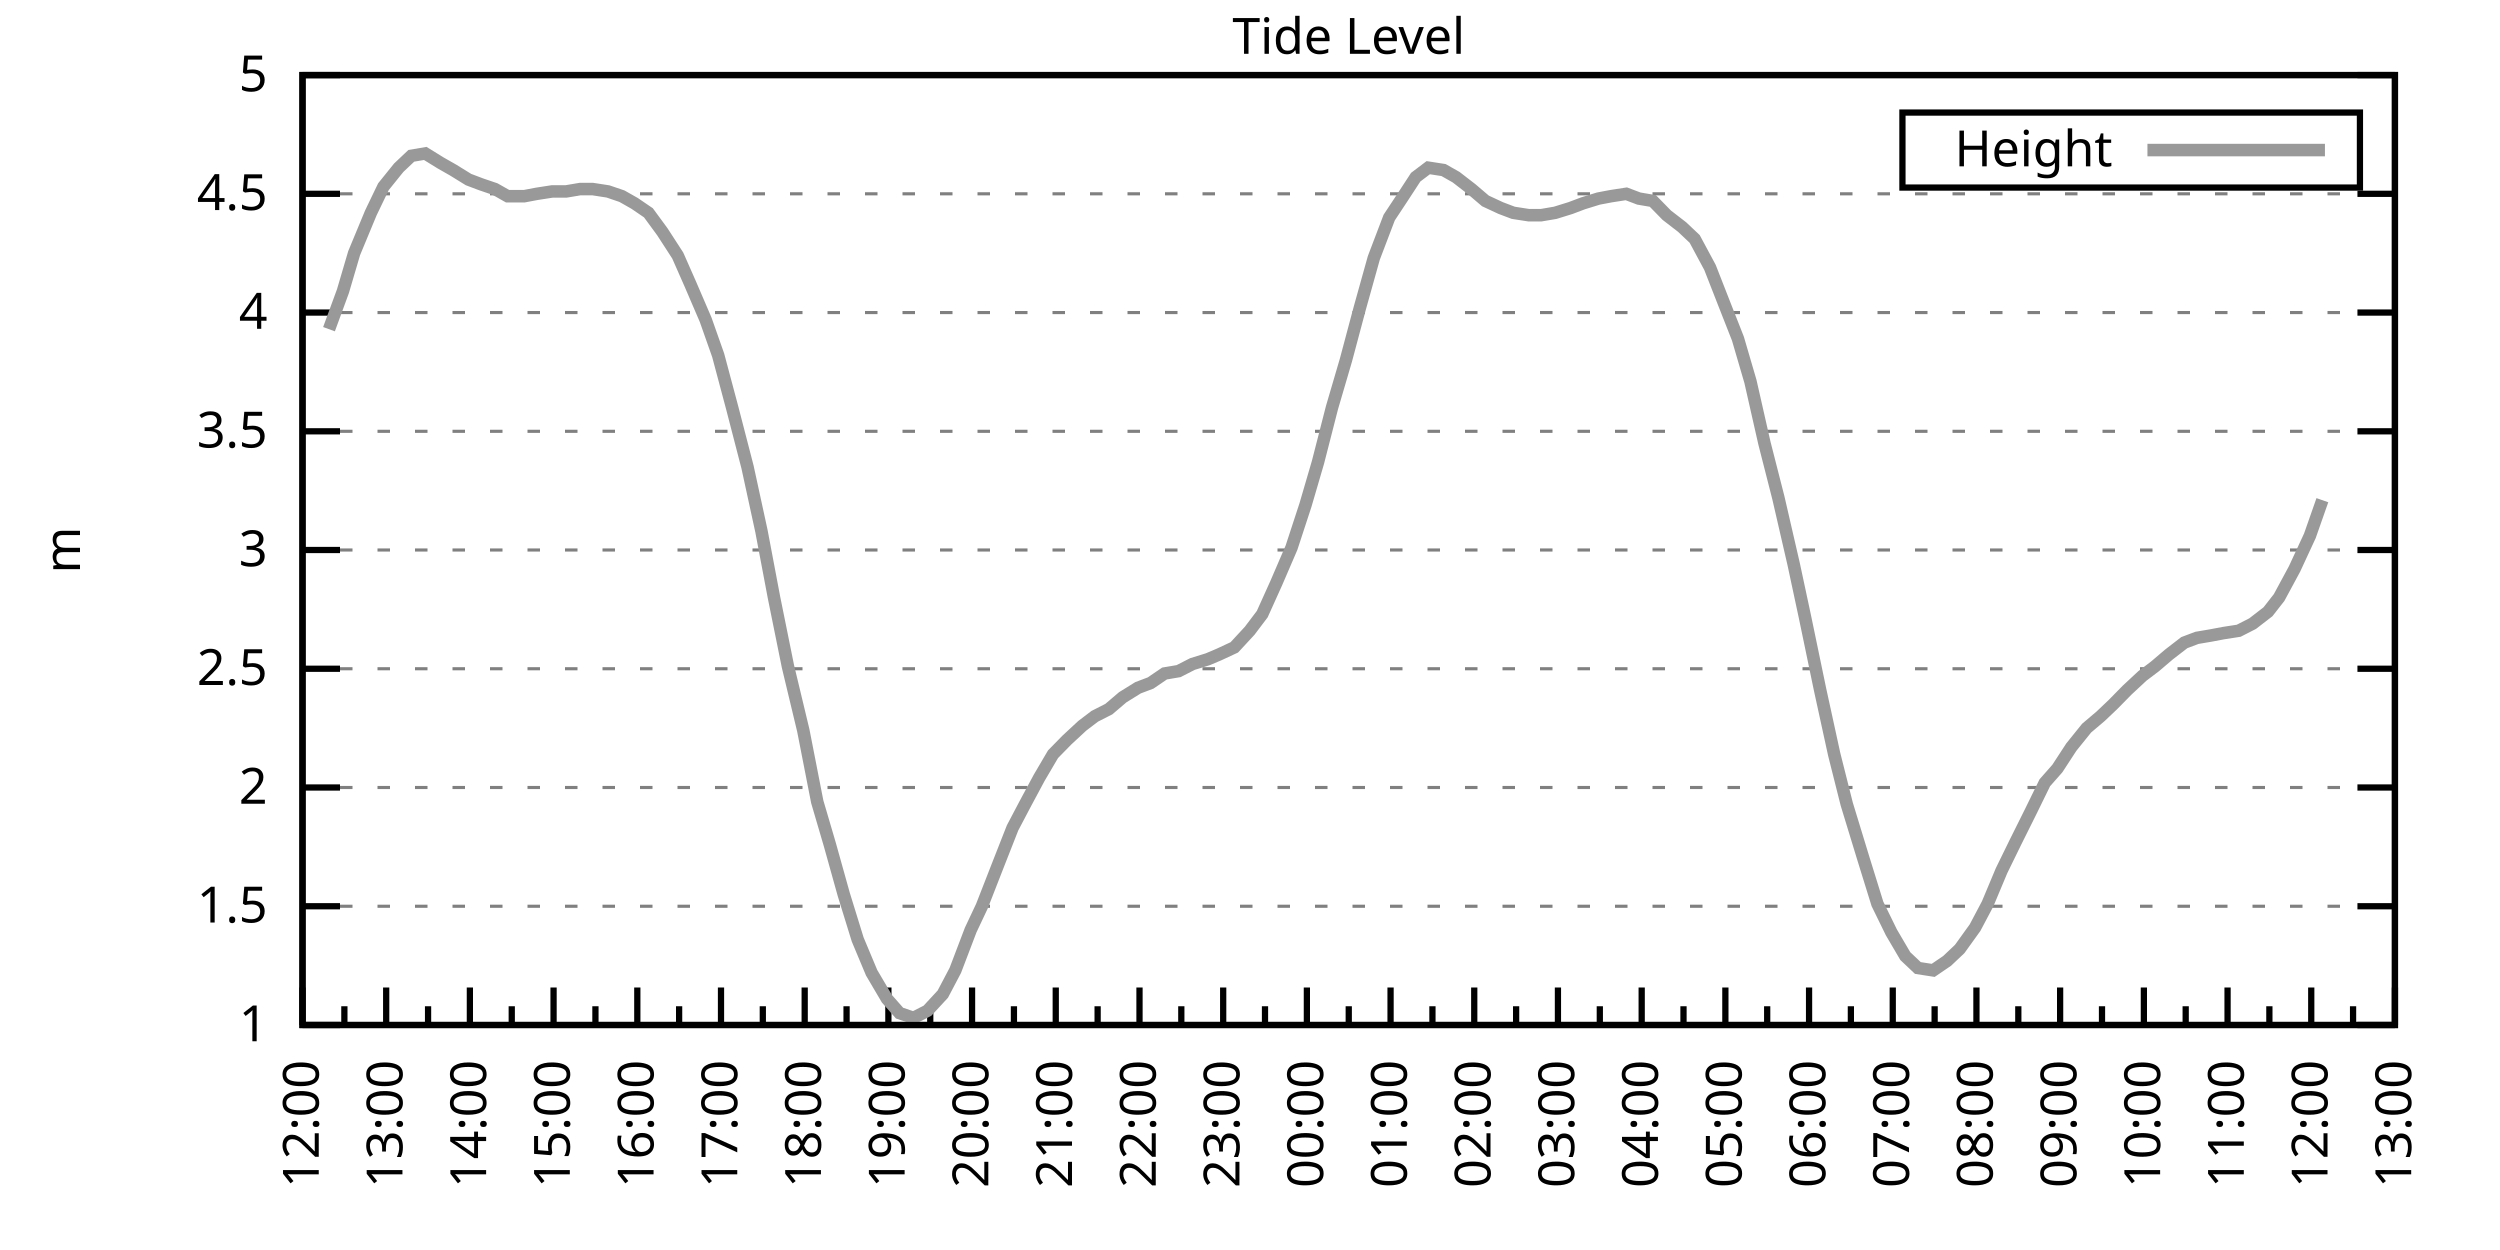
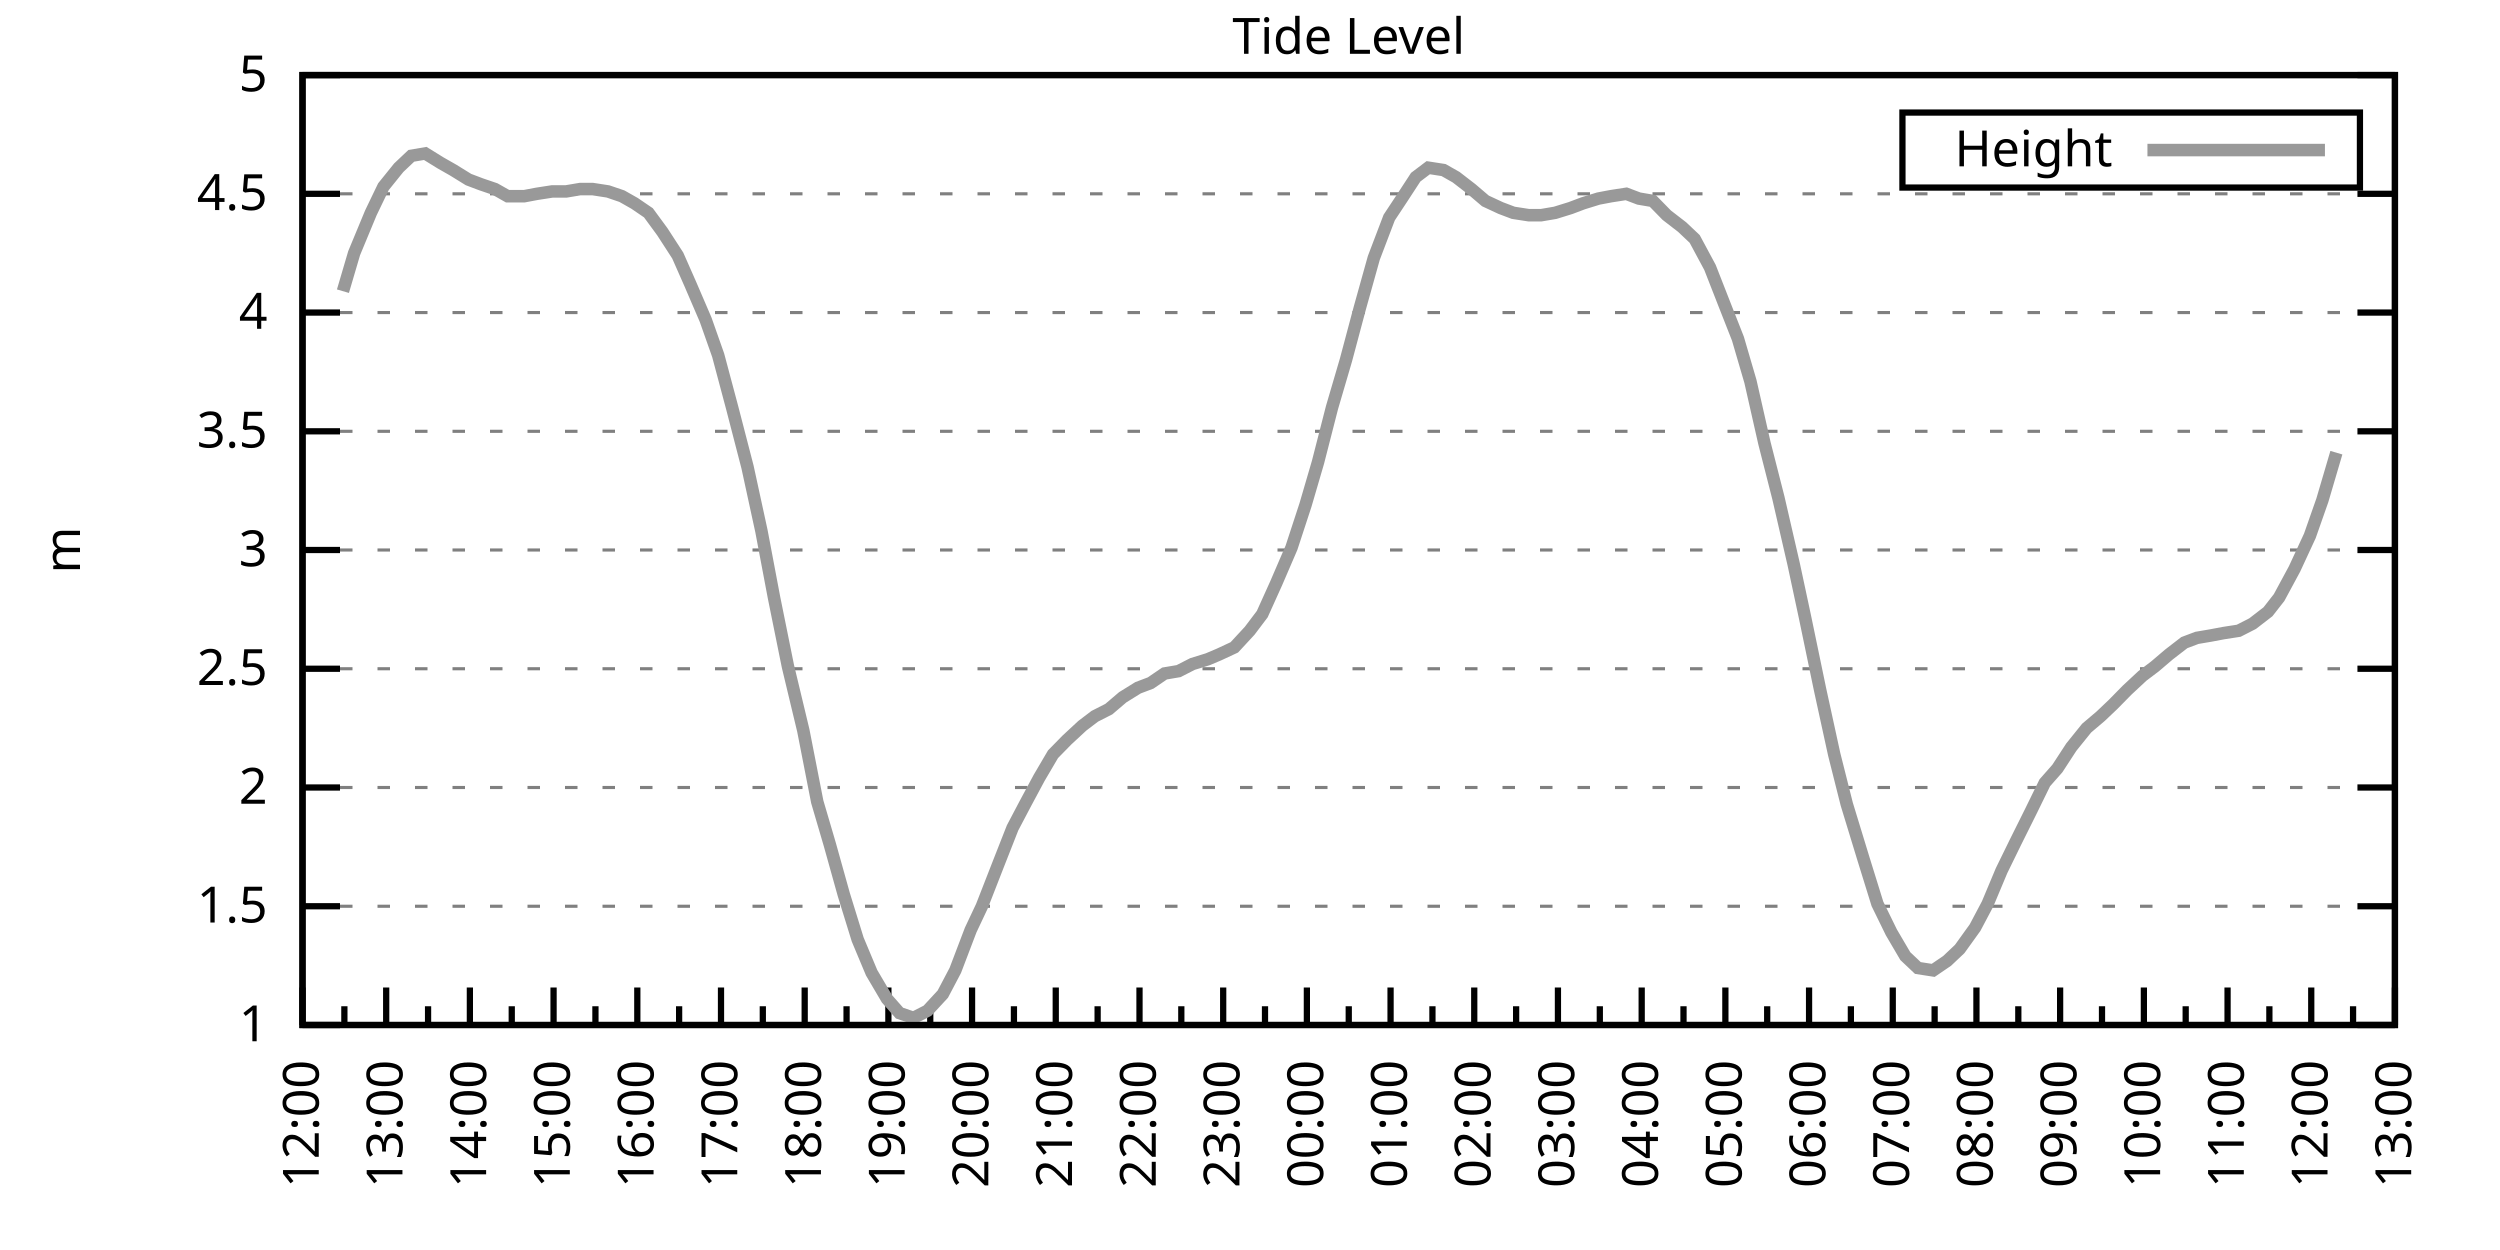
<svg xmlns="http://www.w3.org/2000/svg" xmlns:xlink="http://www.w3.org/1999/xlink" width="400" height="200" viewBox="0 0 400 200">
  <g id="gnuplot_canvas">
    <rect x="0" y="0" width="400" height="200" fill="none" />
    <defs>
      <circle id="gpDot" r="0.5" stroke-width="0.5" stroke="currentColor" />
      <path id="gpPt0" stroke-width="0.333" stroke="currentColor" d="M-1,0 h2 M0,-1 v2" />
      <path id="gpPt1" stroke-width="0.333" stroke="currentColor" d="M-1,-1 L1,1 M1,-1 L-1,1" />
      <path id="gpPt2" stroke-width="0.333" stroke="currentColor" d="M-1,0 L1,0 M0,-1 L0,1 M-1,-1 L1,1 M-1,1 L1,-1" />
      <rect id="gpPt3" stroke-width="0.333" stroke="currentColor" x="-1" y="-1" width="2" height="2" />
      <rect id="gpPt4" stroke-width="0.333" stroke="currentColor" fill="currentColor" x="-1" y="-1" width="2" height="2" />
      <circle id="gpPt5" stroke-width="0.333" stroke="currentColor" cx="0" cy="0" r="1" />
      <use xlink:href="#gpPt5" id="gpPt6" fill="currentColor" stroke="none" />
      <path id="gpPt7" stroke-width="0.333" stroke="currentColor" d="M0,-1.33 L-1.33,0.67 L1.33,0.67 z" />
      <use xlink:href="#gpPt7" id="gpPt8" fill="currentColor" stroke="none" />
      <use xlink:href="#gpPt7" id="gpPt9" stroke="currentColor" transform="rotate(180)" />
      <use xlink:href="#gpPt9" id="gpPt10" fill="currentColor" stroke="none" />
      <use xlink:href="#gpPt3" id="gpPt11" stroke="currentColor" transform="rotate(45)" />
      <use xlink:href="#gpPt11" id="gpPt12" fill="currentColor" stroke="none" />
      <path id="gpPt13" stroke-width="0.333" stroke="currentColor" d="M0,1.330 L1.265,0.411 L0.782,-1.067 L-0.782,-1.076 L-1.265,0.411 z" />
      <use xlink:href="#gpPt13" id="gpPt14" fill="currentColor" stroke="none" />
      <filter id="textbox" filterUnits="objectBoundingBox" x="0" y="0" height="1" width="1">
        <feFlood flood-color="white" flood-opacity="1" result="bgnd" />
        <feComposite in="SourceGraphic" in2="bgnd" operator="atop" />
      </filter>
      <filter id="greybox" filterUnits="objectBoundingBox" x="0" y="0" height="1" width="1">
        <feFlood flood-color="lightgrey" flood-opacity="1" result="grey" />
        <feComposite in="SourceGraphic" in2="grey" operator="atop" />
      </filter>
    </defs>
    <g fill="none" color="white" stroke="currentColor" stroke-width="1.00" stroke-linecap="butt" stroke-linejoin="miter">
</g>
    <g fill="none" color="black" stroke="currentColor" stroke-width="1.00" stroke-linecap="butt" stroke-linejoin="miter">
      <g stroke="none" shape-rendering="crispEdges">
        <polygon fill="rgb(255, 255, 255)" points="48.40,164.00 383.18,164.00 383.18,12.02 48.40,12.02 " />
      </g>
    </g>
    <g fill="none" color="black" stroke="currentColor" stroke-width="1.00" stroke-linecap="butt" stroke-linejoin="miter">
</g>
    <g fill="none" color="black" stroke="black" stroke-width="0.50" stroke-linecap="butt" stroke-linejoin="miter">
</g>
    <g fill="none" color="gray" stroke="currentColor" stroke-width="0.50" stroke-linecap="butt" stroke-linejoin="miter">
      <path stroke="gray" stroke-dasharray="2,4" class="gridline" d="M48.40,164.00 L383.19,164.00  " />
    </g>
    <g fill="none" color="gray" stroke="gray" stroke-width="1.00" stroke-linecap="butt" stroke-linejoin="miter">
</g>
    <g fill="none" color="black" stroke="currentColor" stroke-width="1.00" stroke-linecap="butt" stroke-linejoin="miter">
      <path stroke="black" d="M48.40,164.00 L54.40,164.00 M383.19,164.00 L377.19,164.00  " />
      <g transform="translate(42.80,166.60)" stroke="none" fill="black" font-family="Sans" font-size="8.00" text-anchor="end">
        <text>
          <tspan font-family="Sans"> 1</tspan>
        </text>
      </g>
    </g>
    <g fill="none" color="black" stroke="currentColor" stroke-width="1.00" stroke-linecap="butt" stroke-linejoin="miter">
</g>
    <g fill="none" color="black" stroke="black" stroke-width="0.50" stroke-linecap="butt" stroke-linejoin="miter">
</g>
    <g fill="none" color="gray" stroke="currentColor" stroke-width="0.50" stroke-linecap="butt" stroke-linejoin="miter">
      <path stroke="gray" stroke-dasharray="2,4" class="gridline" d="M48.40,145.00 L383.19,145.00  " />
    </g>
    <g fill="none" color="gray" stroke="gray" stroke-width="1.00" stroke-linecap="butt" stroke-linejoin="miter">
</g>
    <g fill="none" color="black" stroke="currentColor" stroke-width="1.00" stroke-linecap="butt" stroke-linejoin="miter">
      <path stroke="black" d="M48.40,145.00 L54.40,145.00 M383.19,145.00 L377.19,145.00  " />
      <g transform="translate(42.80,147.60)" stroke="none" fill="black" font-family="Sans" font-size="8.00" text-anchor="end">
        <text>
          <tspan font-family="Sans"> 1.5</tspan>
        </text>
      </g>
    </g>
    <g fill="none" color="black" stroke="currentColor" stroke-width="1.00" stroke-linecap="butt" stroke-linejoin="miter">
</g>
    <g fill="none" color="black" stroke="black" stroke-width="0.50" stroke-linecap="butt" stroke-linejoin="miter">
</g>
    <g fill="none" color="gray" stroke="currentColor" stroke-width="0.50" stroke-linecap="butt" stroke-linejoin="miter">
      <path stroke="gray" stroke-dasharray="2,4" class="gridline" d="M48.40,126.00 L383.19,126.00  " />
    </g>
    <g fill="none" color="gray" stroke="gray" stroke-width="1.00" stroke-linecap="butt" stroke-linejoin="miter">
</g>
    <g fill="none" color="black" stroke="currentColor" stroke-width="1.00" stroke-linecap="butt" stroke-linejoin="miter">
      <path stroke="black" d="M48.40,126.00 L54.40,126.00 M383.19,126.00 L377.19,126.00  " />
      <g transform="translate(42.80,128.60)" stroke="none" fill="black" font-family="Sans" font-size="8.00" text-anchor="end">
        <text>
          <tspan font-family="Sans"> 2</tspan>
        </text>
      </g>
    </g>
    <g fill="none" color="black" stroke="currentColor" stroke-width="1.00" stroke-linecap="butt" stroke-linejoin="miter">
</g>
    <g fill="none" color="black" stroke="black" stroke-width="0.50" stroke-linecap="butt" stroke-linejoin="miter">
</g>
    <g fill="none" color="gray" stroke="currentColor" stroke-width="0.50" stroke-linecap="butt" stroke-linejoin="miter">
      <path stroke="gray" stroke-dasharray="2,4" class="gridline" d="M48.40,107.00 L383.19,107.00  " />
    </g>
    <g fill="none" color="gray" stroke="gray" stroke-width="1.00" stroke-linecap="butt" stroke-linejoin="miter">
</g>
    <g fill="none" color="black" stroke="currentColor" stroke-width="1.00" stroke-linecap="butt" stroke-linejoin="miter">
      <path stroke="black" d="M48.40,107.00 L54.40,107.00 M383.19,107.00 L377.19,107.00  " />
      <g transform="translate(42.80,109.60)" stroke="none" fill="black" font-family="Sans" font-size="8.00" text-anchor="end">
        <text>
          <tspan font-family="Sans"> 2.5</tspan>
        </text>
      </g>
    </g>
    <g fill="none" color="black" stroke="currentColor" stroke-width="1.00" stroke-linecap="butt" stroke-linejoin="miter">
</g>
    <g fill="none" color="black" stroke="black" stroke-width="0.50" stroke-linecap="butt" stroke-linejoin="miter">
</g>
    <g fill="none" color="gray" stroke="currentColor" stroke-width="0.50" stroke-linecap="butt" stroke-linejoin="miter">
      <path stroke="gray" stroke-dasharray="2,4" class="gridline" d="M48.40,88.00 L383.19,88.00  " />
    </g>
    <g fill="none" color="gray" stroke="gray" stroke-width="1.00" stroke-linecap="butt" stroke-linejoin="miter">
</g>
    <g fill="none" color="black" stroke="currentColor" stroke-width="1.00" stroke-linecap="butt" stroke-linejoin="miter">
      <path stroke="black" d="M48.40,88.00 L54.40,88.00 M383.19,88.00 L377.19,88.00  " />
      <g transform="translate(42.80,90.60)" stroke="none" fill="black" font-family="Sans" font-size="8.00" text-anchor="end">
        <text>
          <tspan font-family="Sans"> 3</tspan>
        </text>
      </g>
    </g>
    <g fill="none" color="black" stroke="currentColor" stroke-width="1.00" stroke-linecap="butt" stroke-linejoin="miter">
</g>
    <g fill="none" color="black" stroke="black" stroke-width="0.50" stroke-linecap="butt" stroke-linejoin="miter">
</g>
    <g fill="none" color="gray" stroke="currentColor" stroke-width="0.50" stroke-linecap="butt" stroke-linejoin="miter">
      <path stroke="gray" stroke-dasharray="2,4" class="gridline" d="M48.40,69.01 L383.19,69.01  " />
    </g>
    <g fill="none" color="gray" stroke="gray" stroke-width="1.00" stroke-linecap="butt" stroke-linejoin="miter">
</g>
    <g fill="none" color="black" stroke="currentColor" stroke-width="1.00" stroke-linecap="butt" stroke-linejoin="miter">
      <path stroke="black" d="M48.40,69.01 L54.40,69.01 M383.19,69.01 L377.19,69.01  " />
      <g transform="translate(42.80,71.61)" stroke="none" fill="black" font-family="Sans" font-size="8.00" text-anchor="end">
        <text>
          <tspan font-family="Sans"> 3.5</tspan>
        </text>
      </g>
    </g>
    <g fill="none" color="black" stroke="currentColor" stroke-width="1.00" stroke-linecap="butt" stroke-linejoin="miter">
</g>
    <g fill="none" color="black" stroke="black" stroke-width="0.50" stroke-linecap="butt" stroke-linejoin="miter">
</g>
    <g fill="none" color="gray" stroke="currentColor" stroke-width="0.50" stroke-linecap="butt" stroke-linejoin="miter">
      <path stroke="gray" stroke-dasharray="2,4" class="gridline" d="M48.40,50.01 L383.19,50.01  " />
    </g>
    <g fill="none" color="gray" stroke="gray" stroke-width="1.00" stroke-linecap="butt" stroke-linejoin="miter">
</g>
    <g fill="none" color="black" stroke="currentColor" stroke-width="1.00" stroke-linecap="butt" stroke-linejoin="miter">
      <path stroke="black" d="M48.40,50.01 L54.40,50.01 M383.19,50.01 L377.19,50.01  " />
      <g transform="translate(42.80,52.61)" stroke="none" fill="black" font-family="Sans" font-size="8.00" text-anchor="end">
        <text>
          <tspan font-family="Sans"> 4</tspan>
        </text>
      </g>
    </g>
    <g fill="none" color="black" stroke="currentColor" stroke-width="1.00" stroke-linecap="butt" stroke-linejoin="miter">
</g>
    <g fill="none" color="black" stroke="black" stroke-width="0.50" stroke-linecap="butt" stroke-linejoin="miter">
</g>
    <g fill="none" color="gray" stroke="currentColor" stroke-width="0.50" stroke-linecap="butt" stroke-linejoin="miter">
      <path stroke="gray" stroke-dasharray="2,4" class="gridline" d="M48.40,31.01 L383.19,31.01  " />
    </g>
    <g fill="none" color="gray" stroke="gray" stroke-width="1.00" stroke-linecap="butt" stroke-linejoin="miter">
</g>
    <g fill="none" color="black" stroke="currentColor" stroke-width="1.00" stroke-linecap="butt" stroke-linejoin="miter">
      <path stroke="black" d="M48.40,31.01 L54.40,31.01 M383.19,31.01 L377.19,31.01  " />
      <g transform="translate(42.80,33.61)" stroke="none" fill="black" font-family="Sans" font-size="8.00" text-anchor="end">
        <text>
          <tspan font-family="Sans"> 4.5</tspan>
        </text>
      </g>
    </g>
    <g fill="none" color="black" stroke="currentColor" stroke-width="1.00" stroke-linecap="butt" stroke-linejoin="miter">
</g>
    <g fill="none" color="black" stroke="black" stroke-width="0.50" stroke-linecap="butt" stroke-linejoin="miter">
</g>
    <g fill="none" color="gray" stroke="currentColor" stroke-width="0.50" stroke-linecap="butt" stroke-linejoin="miter">
      <path stroke="gray" stroke-dasharray="2,4" class="gridline" d="M48.40,12.01 L383.19,12.01  " />
    </g>
    <g fill="none" color="gray" stroke="gray" stroke-width="1.00" stroke-linecap="butt" stroke-linejoin="miter">
</g>
    <g fill="none" color="black" stroke="currentColor" stroke-width="1.00" stroke-linecap="butt" stroke-linejoin="miter">
      <path stroke="black" d="M48.40,12.01 L54.40,12.01 M383.19,12.01 L377.19,12.01  " />
      <g transform="translate(42.80,14.61)" stroke="none" fill="black" font-family="Sans" font-size="8.00" text-anchor="end">
        <text>
          <tspan font-family="Sans"> 5</tspan>
        </text>
      </g>
    </g>
    <g fill="none" color="black" stroke="currentColor" stroke-width="1.00" stroke-linecap="butt" stroke-linejoin="miter">
      <path stroke="black" d="M48.40,164.00 L48.40,158.00  " />
      <g transform="translate(51.00,169.60) rotate(270)" stroke="none" fill="black" font-family="Sans" font-size="8.00" text-anchor="end">
        <text>
          <tspan font-family="Sans">12:00</tspan>
        </text>
      </g>
    </g>
    <g fill="none" color="black" stroke="currentColor" stroke-width="1.00" stroke-linecap="butt" stroke-linejoin="miter">
      <path stroke="black" d="M55.10,164.00 L55.10,161.00 M61.79,164.00 L61.79,158.00  " />
      <g transform="translate(64.39,169.60) rotate(270)" stroke="none" fill="black" font-family="Sans" font-size="8.00" text-anchor="end">
        <text>
          <tspan font-family="Sans">13:00</tspan>
        </text>
      </g>
    </g>
    <g fill="none" color="black" stroke="currentColor" stroke-width="1.00" stroke-linecap="butt" stroke-linejoin="miter">
      <path stroke="black" d="M68.49,164.00 L68.49,161.00 M75.18,164.00 L75.18,158.00  " />
      <g transform="translate(77.78,169.60) rotate(270)" stroke="none" fill="black" font-family="Sans" font-size="8.00" text-anchor="end">
        <text>
          <tspan font-family="Sans">14:00</tspan>
        </text>
      </g>
    </g>
    <g fill="none" color="black" stroke="currentColor" stroke-width="1.00" stroke-linecap="butt" stroke-linejoin="miter">
      <path stroke="black" d="M81.88,164.00 L81.88,161.00 M88.57,164.00 L88.57,158.00  " />
      <g transform="translate(91.17,169.60) rotate(270)" stroke="none" fill="black" font-family="Sans" font-size="8.00" text-anchor="end">
        <text>
          <tspan font-family="Sans">15:00</tspan>
        </text>
      </g>
    </g>
    <g fill="none" color="black" stroke="currentColor" stroke-width="1.00" stroke-linecap="butt" stroke-linejoin="miter">
      <path stroke="black" d="M95.27,164.00 L95.27,161.00 M101.97,164.00 L101.97,158.00  " />
      <g transform="translate(104.57,169.60) rotate(270)" stroke="none" fill="black" font-family="Sans" font-size="8.00" text-anchor="end">
        <text>
          <tspan font-family="Sans">16:00</tspan>
        </text>
      </g>
    </g>
    <g fill="none" color="black" stroke="currentColor" stroke-width="1.00" stroke-linecap="butt" stroke-linejoin="miter">
      <path stroke="black" d="M108.66,164.00 L108.66,161.00 M115.36,164.00 L115.36,158.00  " />
      <g transform="translate(117.96,169.60) rotate(270)" stroke="none" fill="black" font-family="Sans" font-size="8.00" text-anchor="end">
        <text>
          <tspan font-family="Sans">17:00</tspan>
        </text>
      </g>
    </g>
    <g fill="none" color="black" stroke="currentColor" stroke-width="1.00" stroke-linecap="butt" stroke-linejoin="miter">
      <path stroke="black" d="M122.05,164.00 L122.05,161.00 M128.75,164.00 L128.75,158.00  " />
      <g transform="translate(131.35,169.60) rotate(270)" stroke="none" fill="black" font-family="Sans" font-size="8.00" text-anchor="end">
        <text>
          <tspan font-family="Sans">18:00</tspan>
        </text>
      </g>
    </g>
    <g fill="none" color="black" stroke="currentColor" stroke-width="1.00" stroke-linecap="butt" stroke-linejoin="miter">
      <path stroke="black" d="M135.45,164.00 L135.45,161.00 M142.14,164.00 L142.14,158.00  " />
      <g transform="translate(144.74,169.60) rotate(270)" stroke="none" fill="black" font-family="Sans" font-size="8.00" text-anchor="end">
        <text>
          <tspan font-family="Sans">19:00</tspan>
        </text>
      </g>
    </g>
    <g fill="none" color="black" stroke="currentColor" stroke-width="1.00" stroke-linecap="butt" stroke-linejoin="miter">
      <path stroke="black" d="M148.84,164.00 L148.84,161.00 M155.53,164.00 L155.53,158.00  " />
      <g transform="translate(158.13,169.60) rotate(270)" stroke="none" fill="black" font-family="Sans" font-size="8.00" text-anchor="end">
        <text>
          <tspan font-family="Sans">20:00</tspan>
        </text>
      </g>
    </g>
    <g fill="none" color="black" stroke="currentColor" stroke-width="1.00" stroke-linecap="butt" stroke-linejoin="miter">
      <path stroke="black" d="M162.23,164.00 L162.23,161.00 M168.92,164.00 L168.92,158.00  " />
      <g transform="translate(171.52,169.60) rotate(270)" stroke="none" fill="black" font-family="Sans" font-size="8.00" text-anchor="end">
        <text>
          <tspan font-family="Sans">21:00</tspan>
        </text>
      </g>
    </g>
    <g fill="none" color="black" stroke="currentColor" stroke-width="1.00" stroke-linecap="butt" stroke-linejoin="miter">
      <path stroke="black" d="M175.62,164.00 L175.62,161.00 M182.32,164.00 L182.32,158.00  " />
      <g transform="translate(184.92,169.60) rotate(270)" stroke="none" fill="black" font-family="Sans" font-size="8.00" text-anchor="end">
        <text>
          <tspan font-family="Sans">22:00</tspan>
        </text>
      </g>
    </g>
    <g fill="none" color="black" stroke="currentColor" stroke-width="1.00" stroke-linecap="butt" stroke-linejoin="miter">
      <path stroke="black" d="M189.01,164.00 L189.01,161.00 M195.71,164.00 L195.71,158.00  " />
      <g transform="translate(198.31,169.60) rotate(270)" stroke="none" fill="black" font-family="Sans" font-size="8.00" text-anchor="end">
        <text>
          <tspan font-family="Sans">23:00</tspan>
        </text>
      </g>
    </g>
    <g fill="none" color="black" stroke="currentColor" stroke-width="1.00" stroke-linecap="butt" stroke-linejoin="miter">
      <path stroke="black" d="M202.40,164.00 L202.40,161.00 M209.10,164.00 L209.10,158.00  " />
      <g transform="translate(211.70,169.60) rotate(270)" stroke="none" fill="black" font-family="Sans" font-size="8.00" text-anchor="end">
        <text>
          <tspan font-family="Sans">00:00</tspan>
        </text>
      </g>
    </g>
    <g fill="none" color="black" stroke="currentColor" stroke-width="1.00" stroke-linecap="butt" stroke-linejoin="miter">
      <path stroke="black" d="M215.80,164.00 L215.80,161.00 M222.49,164.00 L222.49,158.00  " />
      <g transform="translate(225.09,169.60) rotate(270)" stroke="none" fill="black" font-family="Sans" font-size="8.00" text-anchor="end">
        <text>
          <tspan font-family="Sans">01:00</tspan>
        </text>
      </g>
    </g>
    <g fill="none" color="black" stroke="currentColor" stroke-width="1.00" stroke-linecap="butt" stroke-linejoin="miter">
      <path stroke="black" d="M229.19,164.00 L229.19,161.00 M235.88,164.00 L235.88,158.00  " />
      <g transform="translate(238.48,169.60) rotate(270)" stroke="none" fill="black" font-family="Sans" font-size="8.00" text-anchor="end">
        <text>
          <tspan font-family="Sans">02:00</tspan>
        </text>
      </g>
    </g>
    <g fill="none" color="black" stroke="currentColor" stroke-width="1.00" stroke-linecap="butt" stroke-linejoin="miter">
      <path stroke="black" d="M242.58,164.00 L242.58,161.00 M249.27,164.00 L249.27,158.00  " />
      <g transform="translate(251.87,169.60) rotate(270)" stroke="none" fill="black" font-family="Sans" font-size="8.00" text-anchor="end">
        <text>
          <tspan font-family="Sans">03:00</tspan>
        </text>
      </g>
    </g>
    <g fill="none" color="black" stroke="currentColor" stroke-width="1.00" stroke-linecap="butt" stroke-linejoin="miter">
      <path stroke="black" d="M255.97,164.00 L255.97,161.00 M262.67,164.00 L262.67,158.00  " />
      <g transform="translate(265.27,169.60) rotate(270)" stroke="none" fill="black" font-family="Sans" font-size="8.00" text-anchor="end">
        <text>
          <tspan font-family="Sans">04:00</tspan>
        </text>
      </g>
    </g>
    <g fill="none" color="black" stroke="currentColor" stroke-width="1.00" stroke-linecap="butt" stroke-linejoin="miter">
      <path stroke="black" d="M269.36,164.00 L269.36,161.00 M276.06,164.00 L276.06,158.00  " />
      <g transform="translate(278.66,169.60) rotate(270)" stroke="none" fill="black" font-family="Sans" font-size="8.00" text-anchor="end">
        <text>
          <tspan font-family="Sans">05:00</tspan>
        </text>
      </g>
    </g>
    <g fill="none" color="black" stroke="currentColor" stroke-width="1.00" stroke-linecap="butt" stroke-linejoin="miter">
      <path stroke="black" d="M282.75,164.00 L282.75,161.00 M289.45,164.00 L289.45,158.00  " />
      <g transform="translate(292.05,169.60) rotate(270)" stroke="none" fill="black" font-family="Sans" font-size="8.00" text-anchor="end">
        <text>
          <tspan font-family="Sans">06:00</tspan>
        </text>
      </g>
    </g>
    <g fill="none" color="black" stroke="currentColor" stroke-width="1.00" stroke-linecap="butt" stroke-linejoin="miter">
      <path stroke="black" d="M296.14,164.00 L296.14,161.00 M302.84,164.00 L302.84,158.00  " />
      <g transform="translate(305.44,169.60) rotate(270)" stroke="none" fill="black" font-family="Sans" font-size="8.00" text-anchor="end">
        <text>
          <tspan font-family="Sans">07:00</tspan>
        </text>
      </g>
    </g>
    <g fill="none" color="black" stroke="currentColor" stroke-width="1.00" stroke-linecap="butt" stroke-linejoin="miter">
      <path stroke="black" d="M309.54,164.00 L309.54,161.00 M316.23,164.00 L316.23,158.00  " />
      <g transform="translate(318.83,169.60) rotate(270)" stroke="none" fill="black" font-family="Sans" font-size="8.00" text-anchor="end">
        <text>
          <tspan font-family="Sans">08:00</tspan>
        </text>
      </g>
    </g>
    <g fill="none" color="black" stroke="currentColor" stroke-width="1.00" stroke-linecap="butt" stroke-linejoin="miter">
      <path stroke="black" d="M322.93,164.00 L322.93,161.00 M329.62,164.00 L329.62,158.00  " />
      <g transform="translate(332.22,169.60) rotate(270)" stroke="none" fill="black" font-family="Sans" font-size="8.00" text-anchor="end">
        <text>
          <tspan font-family="Sans">09:00</tspan>
        </text>
      </g>
    </g>
    <g fill="none" color="black" stroke="currentColor" stroke-width="1.00" stroke-linecap="butt" stroke-linejoin="miter">
      <path stroke="black" d="M336.32,164.00 L336.32,161.00 M343.02,164.00 L343.02,158.00  " />
      <g transform="translate(345.62,169.60) rotate(270)" stroke="none" fill="black" font-family="Sans" font-size="8.00" text-anchor="end">
        <text>
          <tspan font-family="Sans">10:00</tspan>
        </text>
      </g>
    </g>
    <g fill="none" color="black" stroke="currentColor" stroke-width="1.00" stroke-linecap="butt" stroke-linejoin="miter">
      <path stroke="black" d="M349.71,164.00 L349.71,161.00 M356.41,164.00 L356.41,158.00  " />
      <g transform="translate(359.01,169.60) rotate(270)" stroke="none" fill="black" font-family="Sans" font-size="8.00" text-anchor="end">
        <text>
          <tspan font-family="Sans">11:00</tspan>
        </text>
      </g>
    </g>
    <g fill="none" color="black" stroke="currentColor" stroke-width="1.00" stroke-linecap="butt" stroke-linejoin="miter">
      <path stroke="black" d="M363.10,164.00 L363.10,161.00 M369.80,164.00 L369.80,158.00  " />
      <g transform="translate(372.40,169.60) rotate(270)" stroke="none" fill="black" font-family="Sans" font-size="8.00" text-anchor="end">
        <text>
          <tspan font-family="Sans">12:00</tspan>
        </text>
      </g>
    </g>
    <g fill="none" color="black" stroke="currentColor" stroke-width="1.00" stroke-linecap="butt" stroke-linejoin="miter">
      <path stroke="black" d="M376.49,164.00 L376.49,161.00 M383.19,164.00 L383.19,158.00  " />
      <g transform="translate(385.79,169.60) rotate(270)" stroke="none" fill="black" font-family="Sans" font-size="8.00" text-anchor="end">
        <text>
          <tspan font-family="Sans">13:00</tspan>
        </text>
      </g>
    </g>
    <g fill="none" color="black" stroke="currentColor" stroke-width="1.00" stroke-linecap="butt" stroke-linejoin="miter">
</g>
    <g fill="none" color="black" stroke="currentColor" stroke-width="1.00" stroke-linecap="butt" stroke-linejoin="miter">
      <path stroke="black" d="M48.40,12.01 L48.40,164.00 L383.19,164.00 L383.19,12.01 L48.40,12.01 Z  " />
    </g>
    <g fill="none" color="black" stroke="currentColor" stroke-width="1.00" stroke-linecap="butt" stroke-linejoin="miter">
      <g transform="translate(12.80,88.01) rotate(270)" stroke="none" fill="black" font-family="Sans" font-size="8.00" text-anchor="middle">
        <text>
          <tspan font-family="Sans">m</tspan>
        </text>
      </g>
    </g>
    <g fill="none" color="black" stroke="currentColor" stroke-width="1.00" stroke-linecap="butt" stroke-linejoin="miter">
</g>
    <g fill="none" color="black" stroke="currentColor" stroke-width="1.00" stroke-linecap="butt" stroke-linejoin="miter">
      <path stroke="black" d="M304.39,30.01 L304.39,18.01 L377.59,18.01 L377.59,30.01 L304.39,30.01 Z  " />
    </g>
    <g id="Tide_level_plot_1">
      <g fill="none" color="white" stroke="black" stroke-width="2.00" stroke-linecap="butt" stroke-linejoin="miter">
</g>
      <g fill="none" color="black" stroke="currentColor" stroke-width="2.00" stroke-linecap="butt" stroke-linejoin="miter">
        <g transform="translate(337.99,26.61)" stroke="none" fill="black" font-family="Sans" font-size="8.00" text-anchor="end">
          <text>
            <tspan font-family="Sans">Height</tspan>
          </text>
        </g>
      </g>
      <g fill="none" color="black" stroke="currentColor" stroke-width="2.00" stroke-linecap="butt" stroke-linejoin="miter">
-         <path stroke="rgb(153, 153, 153)" d="M343.59,24.01 L371.99,24.01 M52.64,52.67 L54.87,46.59 L56.66,40.51 L59.34,34.05 L61.35,29.87 L63.80,26.83   L65.81,24.93 L68.04,24.55 L70.50,26.07 L72.50,27.21 L74.96,28.73 L76.97,29.49 L79.20,30.25 L81.21,31.39   L83.89,31.39 L85.90,31.01 L88.35,30.63 L90.58,30.63 L92.82,30.25 L94.82,30.25 L97.28,30.63 L99.51,31.39   L101.52,32.53 L103.75,34.05 L105.98,37.09 L108.44,40.89 L110.45,45.45 L112.90,51.15 L114.91,56.85 L117.14,65.21   L119.60,74.71 L121.83,84.97 L123.84,95.60 L126.07,106.62 L128.53,116.88 L130.76,128.28 L132.77,135.12 L135.00,143.10   L137.23,150.32 L139.46,155.64 L141.92,159.82 L143.93,162.10 L146.16,162.86 L148.39,161.72 L150.85,159.06 L152.85,155.26   L155.31,148.80 L157.10,145.00 L159.77,138.16 L162.01,132.46 L164.01,128.66 L166.25,124.48 L168.48,120.68 L170.71,118.40   L173.17,116.12 L175.17,114.60 L177.41,113.46 L179.64,111.56 L182.09,110.04 L184.10,109.28 L186.33,107.76 L188.57,107.38   L190.80,106.24 L193.25,105.48 L195.04,104.72 L197.49,103.58 L199.95,100.92 L201.96,98.26 L204.19,93.32 L206.64,87.63   L208.88,80.79 L210.88,73.95 L213.12,65.21 L215.35,57.61 L217.58,49.25 L219.81,41.27 L222.27,34.81 L224.28,31.77   L226.51,28.35 L228.52,26.83 L230.97,27.21 L232.98,28.35 L235.44,30.25 L237.67,32.15 L240.12,33.29 L242.13,34.05   L244.59,34.43 L246.60,34.43 L248.83,34.05 L251.28,33.29 L253.29,32.53 L255.75,31.77 L257.76,31.39 L260.21,31.01   L262.22,31.77 L264.45,32.15 L266.68,34.43 L269.14,36.33 L271.15,38.23 L273.60,42.79 L275.83,48.49 L278.07,54.19   L280.07,61.03 L282.31,70.91 L284.54,79.65 L286.99,90.28 L288.78,98.64 L291.23,110.42 L293.47,120.68 L295.48,128.66   L298.15,137.40 L300.39,144.62 L302.62,149.18 L304.85,152.98 L306.86,154.88 L309.31,155.26 L311.54,153.74 L313.55,151.84   L316.01,148.42 L318.02,144.62 L320.25,139.30 L322.48,134.74 L324.94,129.80 L327.17,125.24 L329.18,122.96 L331.41,119.54   L333.86,116.50 L336.10,114.60 L338.10,112.70 L340.34,110.42 L342.79,108.14 L344.80,106.62 L347.03,104.72 L349.49,102.82   L351.50,102.06 L353.73,101.68 L355.74,101.30 L358.19,100.92 L360.42,99.78 L362.88,97.88 L364.66,95.60 L367.12,91.04   L369.58,85.73 L371.58,80.03  " />
+         <path stroke="rgb(153, 153, 153)" d="M343.59,24.01 L371.99,24.01 M54.87,46.59 L56.66,40.51 L59.34,34.05 L61.35,29.87 L63.80,26.83 L65.81,24.93   L68.04,24.55 L70.50,26.07 L72.50,27.21 L74.96,28.73 L76.97,29.49 L79.20,30.25 L81.21,31.39 L83.89,31.39   L85.90,31.01 L88.35,30.63 L90.58,30.63 L92.82,30.25 L94.82,30.25 L97.28,30.63 L99.51,31.39 L101.52,32.53   L103.75,34.05 L105.98,37.09 L108.44,40.89 L110.45,45.45 L112.90,51.15 L114.91,56.85 L117.14,65.21 L119.60,74.71   L121.83,84.97 L123.84,95.60 L126.07,106.62 L128.53,116.88 L130.76,128.28 L132.77,135.12 L135.00,143.10 L137.23,150.32   L139.46,155.64 L141.92,159.82 L143.93,162.10 L146.16,162.86 L148.39,161.72 L150.85,159.06 L152.85,155.26 L155.31,148.80   L157.10,145.00 L159.77,138.16 L162.01,132.46 L164.01,128.66 L166.25,124.48 L168.48,120.68 L170.71,118.40 L173.17,116.12   L175.17,114.60 L177.41,113.46 L179.64,111.56 L182.09,110.04 L184.10,109.28 L186.33,107.76 L188.57,107.38 L190.80,106.24   L193.25,105.48 L195.04,104.72 L197.49,103.58 L199.95,100.92 L201.96,98.26 L204.19,93.32 L206.64,87.63 L208.88,80.79   L210.88,73.95 L213.12,65.21 L215.35,57.61 L217.58,49.25 L219.81,41.27 L222.27,34.81 L224.28,31.77 L226.51,28.35   L228.52,26.83 L230.97,27.21 L232.98,28.35 L235.44,30.25 L237.67,32.15 L240.12,33.29 L242.13,34.05 L244.59,34.43   L246.60,34.43 L248.83,34.05 L251.28,33.29 L253.29,32.53 L255.75,31.77 L257.76,31.39 L260.21,31.01 L262.22,31.77   L264.45,32.15 L266.68,34.43 L269.14,36.33 L271.15,38.23 L273.60,42.79 L275.83,48.49 L278.07,54.19 L280.07,61.03   L282.31,70.91 L284.54,79.65 L286.99,90.28 L288.78,98.64 L291.23,110.42 L293.47,120.68 L295.48,128.66 L298.15,137.40   L300.39,144.62 L302.62,149.18 L304.85,152.98 L306.86,154.88 L309.31,155.26 L311.54,153.74 L313.55,151.84 L316.01,148.42   L318.02,144.62 L320.25,139.30 L322.48,134.74 L324.94,129.80 L327.17,125.24 L329.18,122.96 L331.41,119.54 L333.86,116.50   L336.10,114.60 L338.10,112.70 L340.34,110.42 L342.79,108.14 L344.80,106.62 L347.03,104.72 L349.49,102.82 L351.50,102.06   L353.73,101.68 L355.74,101.30 L358.19,100.92 L360.42,99.78 L362.88,97.88 L364.66,95.60 L367.12,91.04 L369.58,85.73   L371.58,80.03 L373.82,72.43  " />
      </g>
    </g>
    <g fill="none" color="black" stroke="currentColor" stroke-width="2.00" stroke-linecap="butt" stroke-linejoin="miter">
</g>
    <g fill="none" color="black" stroke="black" stroke-width="1.00" stroke-linecap="butt" stroke-linejoin="miter">
</g>
    <g fill="none" color="black" stroke="currentColor" stroke-width="1.00" stroke-linecap="butt" stroke-linejoin="miter">
      <path stroke="black" d="M48.40,12.01 L48.40,164.00 L383.19,164.00 L383.19,12.01 L48.40,12.01 Z  " />
    </g>
    <g fill="none" color="black" stroke="currentColor" stroke-width="1.00" stroke-linecap="butt" stroke-linejoin="miter">
      <g transform="translate(215.79,8.61)" stroke="none" fill="black" font-family="Sans" font-size="8.00" text-anchor="middle">
        <text>
          <tspan font-family="Sans">Tide Level</tspan>
        </text>
      </g>
    </g>
    <g fill="none" color="black" stroke="currentColor" stroke-width="1.00" stroke-linecap="butt" stroke-linejoin="miter">
</g>
  </g>
</svg>
